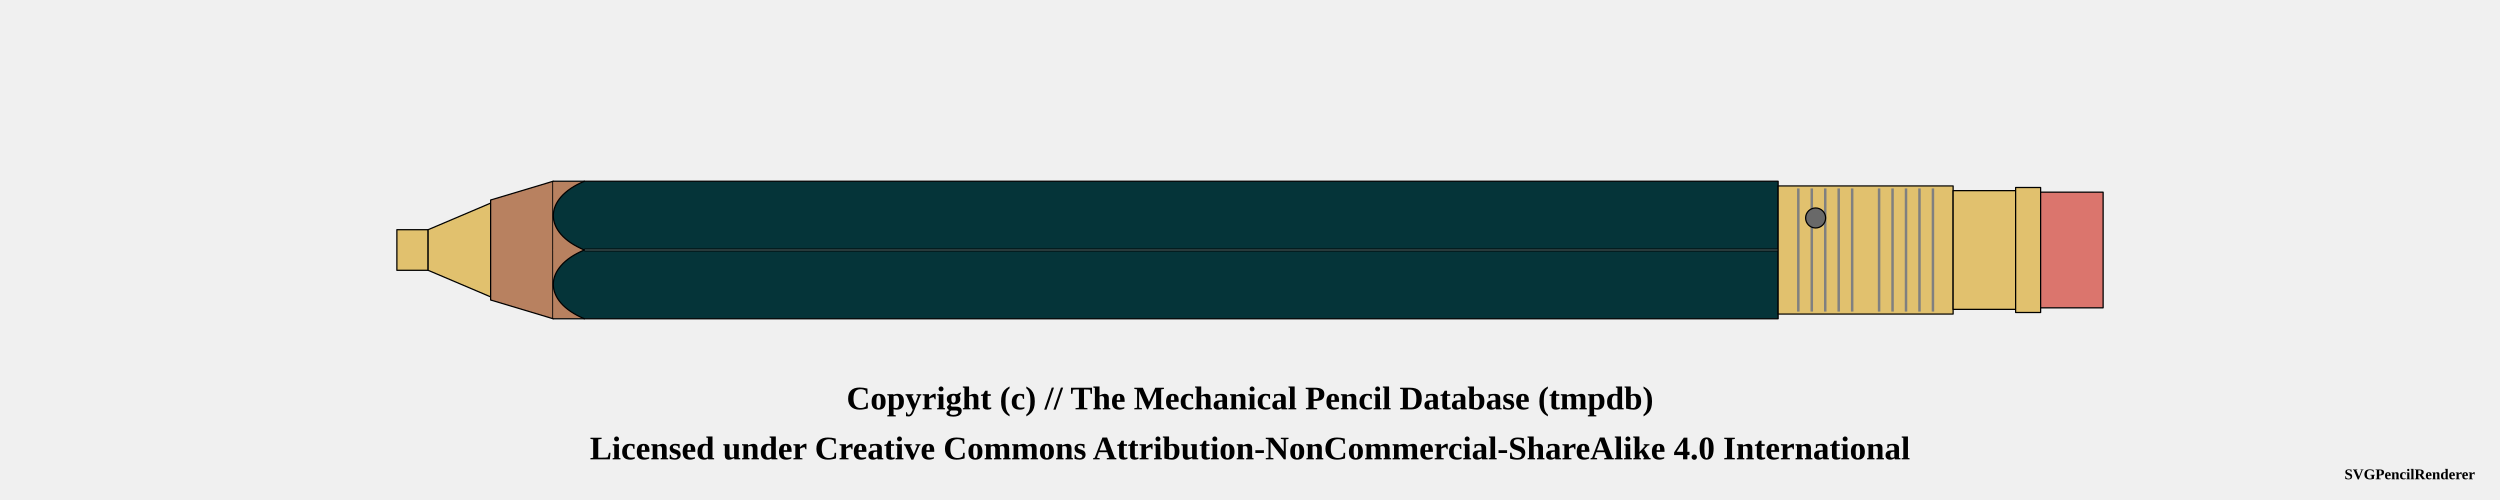
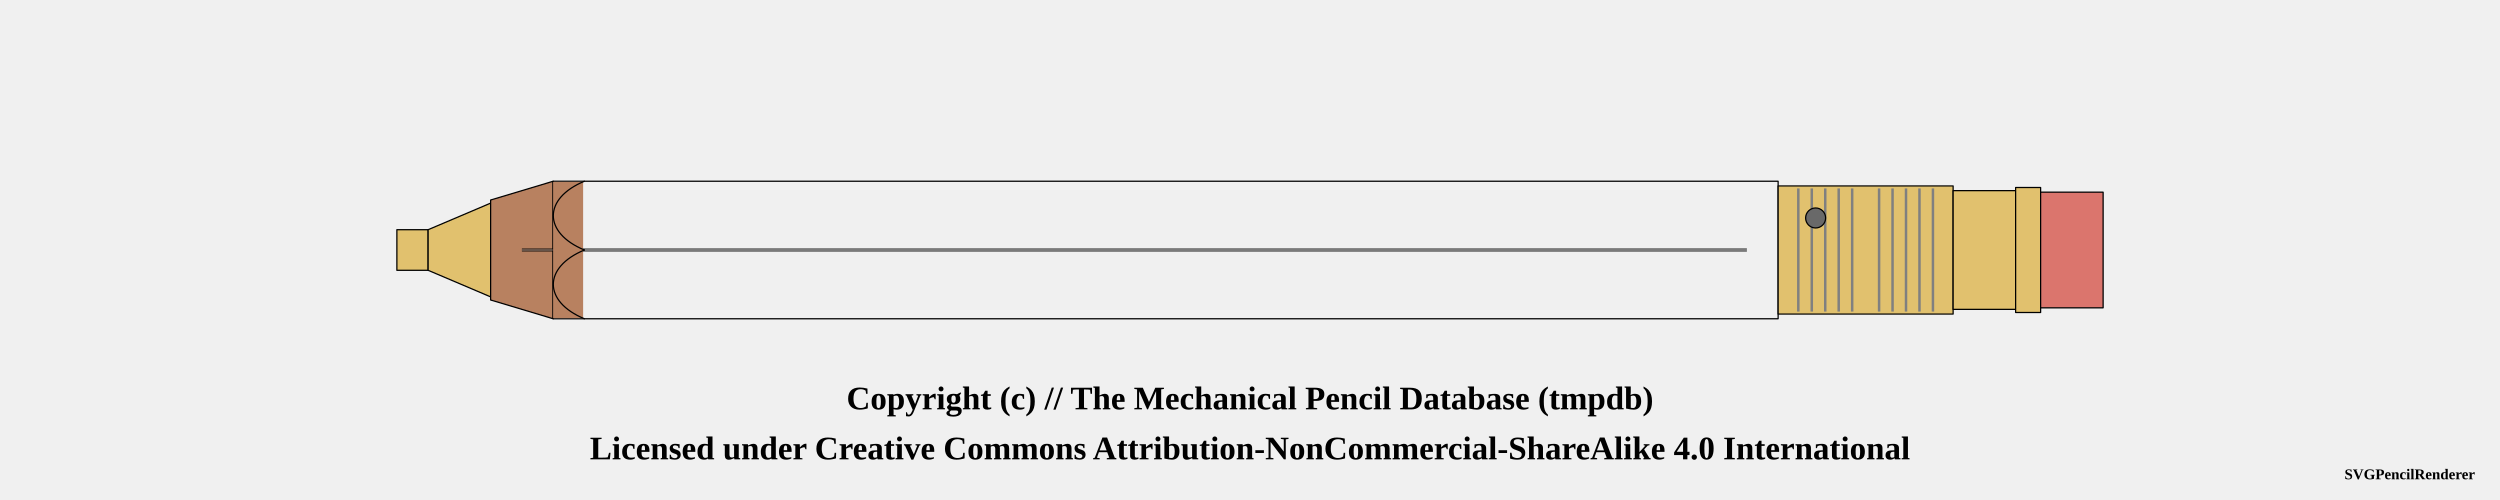
<svg xmlns="http://www.w3.org/2000/svg" width="1000" height="200">
  <pattern id="knurled-large" patternUnits="userSpaceOnUse" width="12" height="12">
    <path stroke="dimgray" stroke-linecap="round" stroke-width="1" d="M 6,6 L 12,12" />
    <path stroke="dimgray" stroke-linecap="round" stroke-width="1" d="M 6,6 L 0,12" />
    <path stroke="gray" stroke-linecap="round" stroke-width="1" d="M 6,6 L 12,0" />
    <path stroke="gray" stroke-linecap="round" stroke-width="1" d="M 6,6 L 0,0" />
  </pattern>
  <pattern id="knurled-small" patternUnits="userSpaceOnUse" width="4" height="4">
    <path stroke="dimgray" stroke-linecap="round" stroke-width="1" d="M 2,2 L 4,4" />
    <path stroke="dimgray" stroke-linecap="round" stroke-width="1" d="M 2,2 L 0,4" />
    <path stroke="gray" stroke-linecap="round" stroke-width="1" d="M 2,2 L 4,0" />
    <path stroke="gray" stroke-linecap="round" stroke-width="1" d="M 2,2 L 0,0" />
  </pattern>
  <pattern id="knurled" patternUnits="userSpaceOnUse" width="8" height="8">
    <path stroke="dimgray" stroke-linecap="round" stroke-width="1" d="M 4,4 L 8,8" />
    <path stroke="dimgray" stroke-linecap="round" stroke-width="1" d="M 4,4 L 0,8" />
    <path stroke="gray" stroke-linecap="round" stroke-width="1" d="M 4,4 L 8,0" />
    <path stroke="gray" stroke-linecap="round" stroke-width="1" d="M 4,4 L 0,0" />
  </pattern>
  <pattern id="lined" patternUnits="userSpaceOnUse" width="3" height="3">
    <path stroke="dimgray" stroke-linecap="round" stroke-width="1" d="M 0,0 L 3,0" />
  </pattern>
  <pattern id="ridged" patternUnits="userSpaceOnUse" width="3" height="3">
    <path stroke="dimgray" stroke-linecap="round" stroke-width="1" d="M 0,0 L 0,3" />
  </pattern>
  <pattern id="spring" patternUnits="userSpaceOnUse" width="8" height="100">
    <path stroke="dimgray" stroke-linecap="round" stroke-width="2" d="M 1,1 L 9,99" />
    <path stroke="white" stroke-linecap="round" stroke-width="1" d="M 1,1 L 9,99" />
  </pattern>
  <pattern id="knurled" patternUnits="userSpaceOnUse" width="8" height="8">
    <path stroke="dimgray" stroke-linecap="round" stroke-width="1" d="M 4,4 L 8,8" />
    <path stroke="dimgray" stroke-linecap="round" stroke-width="1" d="M 4,4 L 0,8" />
    <path stroke="gray" stroke-linecap="round" stroke-width="1" d="M 4,4 L 8,0" />
    <path stroke="gray" stroke-linecap="round" stroke-width="1" d="M 4,4 L 0,0" />
  </pattern>
  <g transform="rotate(0 0 0)">
    <path d="M158.75 91.875 L171.25 91.875 L171.25 108.125 L158.75 108.125 Z" stroke-width="0.5" stroke="black" stroke-linejoin="round" fill="#E1C16E" fill-opacity="1" />
    <path d="M171.25 91.875 L196.25 81.25 L196.25 118.75 L171.25 108.125 Z" stroke-width="0.5" stroke="black" stroke-linejoin="round" fill="#E1C16E" fill-opacity="1" />
    <path d="M196.25 80 L221.25 72.5 L221.25 127.5 L196.25 120 Z" stroke-width="0.5" stroke="black" stroke-linejoin="round" fill="#b88160" fill-opacity="1" />
-     <path d="M221.25 72.5 L711.25 72.5 L711.25 127.5 L221.25 127.5 Z" stroke-width="0.5" stroke="black" stroke-linejoin="round" fill="#053439" fill-opacity="1" />
-     <line x1="221.25" y1="100" x2="711.25" y2="100" stroke-width="1.5" stroke="black" fill="none" stroke-opacity="0.5" />
-     <line x1="221.25" y1="100" x2="711.25" y2="100" stroke-width="0.5" stroke="gray" fill="none" stroke-opacity="0.5" />
+     <path d="M221.25 72.5 L711.25 72.5 L711.25 127.5 L221.25 127.5 Z" stroke-width="0.5" stroke="black" stroke-linejoin="round" fill="#053439" fill-opacity="0" />
+     <line x1="208.75" y1="100" x2="698.75" y2="100" stroke-width="1.5" stroke="black" fill="none" stroke-opacity="0.5" />
+     <line x1="208.75" y1="100" x2="698.75" y2="100" stroke-width="0.5" stroke="gray" fill="none" stroke-opacity="0.5" />
    <path d="M711.25 74.375 L781.25 74.375 L781.25 125.625 L711.25 125.625 Z" stroke-width="0.5" stroke="black" stroke-linejoin="round" fill="#E1C16E" fill-opacity="1" />
    <line x1="719.327" y1="75.375" x2="719.327" y2="124.625" stroke-width="1" stroke="gray" />
    <line x1="724.712" y1="75.375" x2="724.712" y2="124.625" stroke-width="1" stroke="gray" />
    <line x1="730.096" y1="75.375" x2="730.096" y2="124.625" stroke-width="1" stroke="gray" />
    <line x1="735.481" y1="75.375" x2="735.481" y2="124.625" stroke-width="1" stroke="gray" />
    <line x1="740.865" y1="75.375" x2="740.865" y2="124.625" stroke-width="1" stroke="gray" />
    <line x1="751.635" y1="75.375" x2="751.635" y2="124.625" stroke-width="1" stroke="gray" />
    <line x1="757.019" y1="75.375" x2="757.019" y2="124.625" stroke-width="1" stroke="gray" />
    <line x1="762.404" y1="75.375" x2="762.404" y2="124.625" stroke-width="1" stroke="gray" />
    <line x1="767.788" y1="75.375" x2="767.788" y2="124.625" stroke-width="1" stroke="gray" />
    <line x1="773.173" y1="75.375" x2="773.173" y2="124.625" stroke-width="1" stroke="gray" />
    <circle r="4" cx="726.25" cy="87.188" stroke="black" stroke-width="0.5" fill="dimgray" fill-opacity="1" />
    <path d="M781.25 76.25 L806.25 76.25 L806.25 123.75 L781.25 123.75 Z" stroke-width="0.5" stroke="black" stroke-linejoin="round" fill="#E1C16E" fill-opacity="1" />
    <path d="M806.25 75 L816.25 75 L816.25 125 L806.25 125 Z" stroke-width="0.5" stroke="black" stroke-linejoin="round" fill="#E1C16E" fill-opacity="1" />
    <path d="M816.25 76.875 L841.25 76.875 L841.25 123.125 L816.25 123.125 Z" stroke-width="0.5" stroke="black" stroke-linejoin="round" fill="#db756d" fill-opacity="1" />
    <rect x="221.25" y="72.75" width="12" height="54.5" rx="0" ry="0" stroke-width="0.5" stroke="none" fill="#b88160" fill-opacity="1" />
-     <path d="M 233.75 72.5 C 217.188 79.375, 217.188 93.125, 233.75 100" stroke-width="0.5" stroke="black" stroke-linecap="round" fill="#053439" />
-     <path d="M 233.75 127.5 C 217.188 120.625, 217.188 106.875, 233.75 100" stroke-width="0.5" stroke="black" stroke-linecap="round" fill="#053439" />
+     <path d="M 233.75 72.5 C 217.188 79.375, 217.188 93.125, 233.75 100" stroke-width="0.5" stroke="black" stroke-linecap="round" fill-opacity="0" fill="#053439" />
+     <path d="M 233.75 127.5 C 217.188 120.625, 217.188 106.875, 233.75 100" stroke-width="0.5" stroke="black" stroke-linecap="round" fill-opacity="0" fill="#053439" />
  </g>
  <text x="50%" y="160" font-size="1.1em" font-weight="bold" text-anchor="middle" dominant-baseline="middle">Copyright (c) // The Mechanical Pencil Database (tmpdb)</text>
  <text x="50%" y="180" font-size="1.1em" font-weight="bold" text-anchor="middle" dominant-baseline="middle">Licensed under Creative Commons Attribution-NonCommercial-ShareAlike 4.0 International</text>
  <text x="990" y="190" font-size="0.5em" font-weight="bold" text-anchor="end" dominant-baseline="middle">SVGPencilRenderer</text>
</svg>
